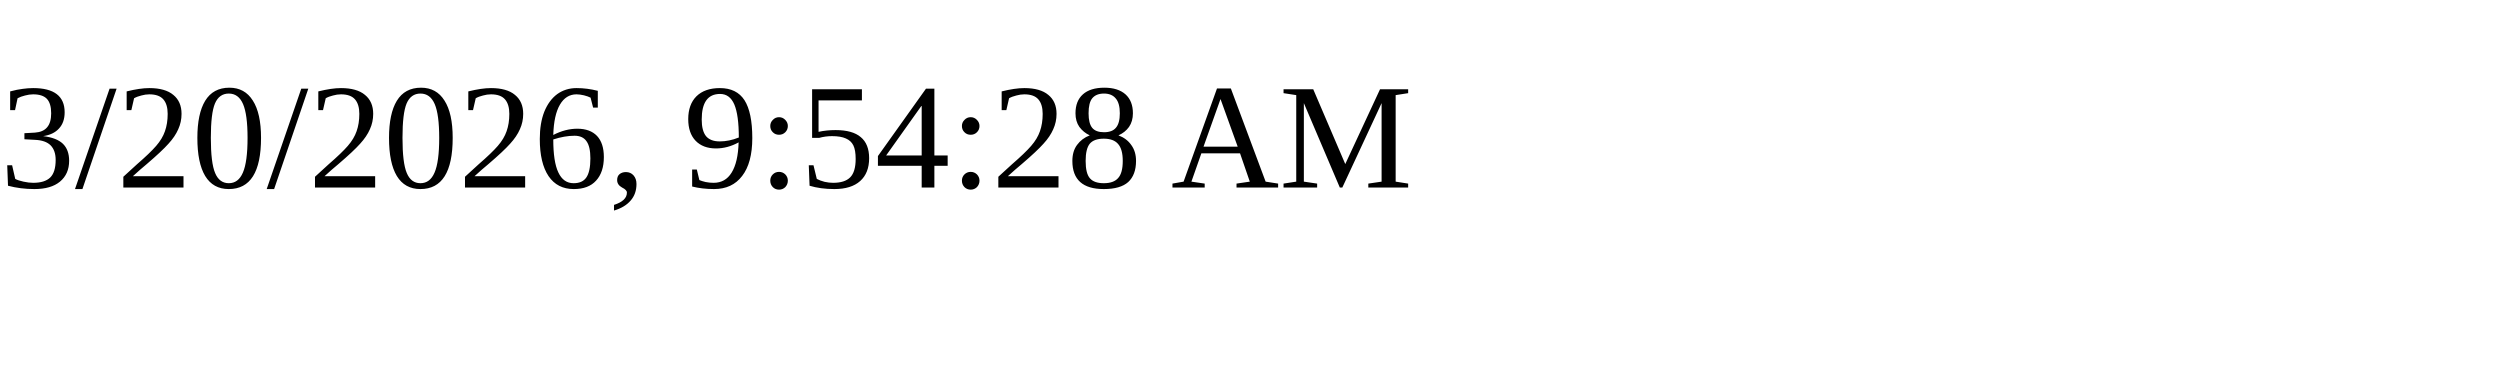
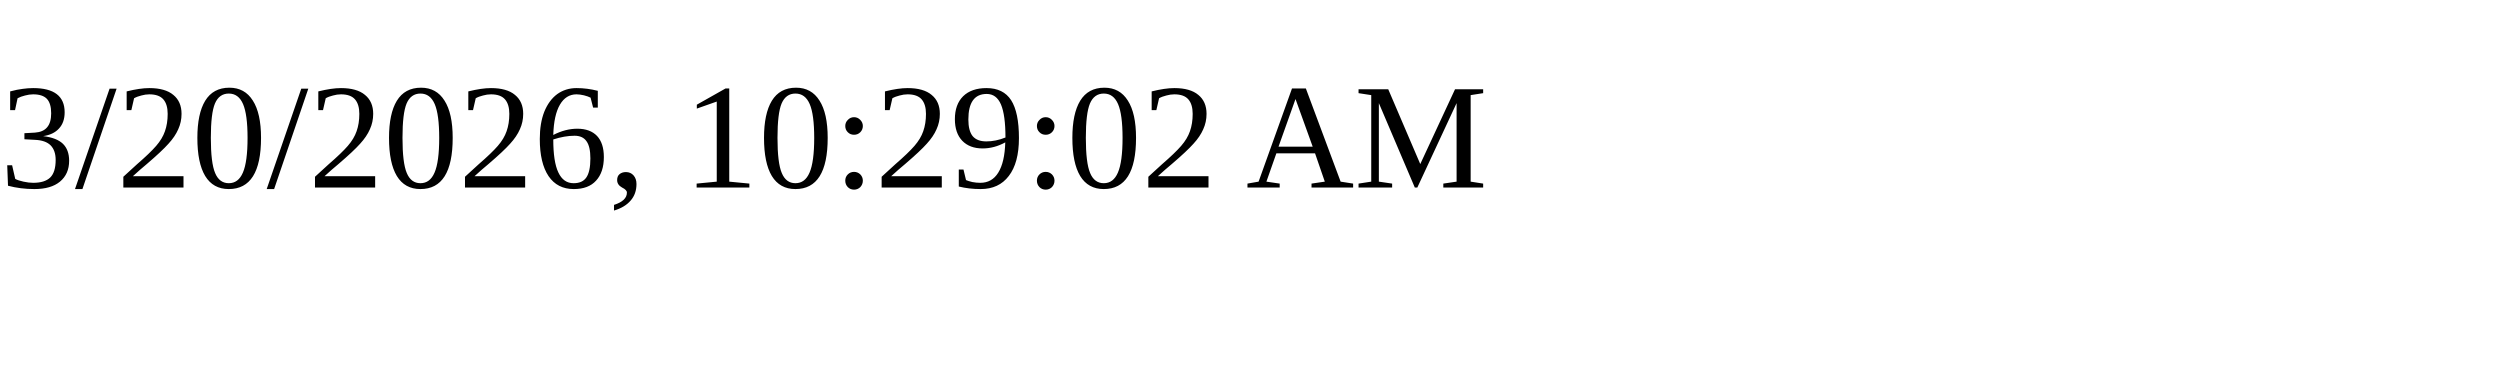
<svg xmlns="http://www.w3.org/2000/svg" height="30" width="200">
-   <text x="0" y="15">3/20/2026, 9:54:28 AM</text>
+   <text x="0" y="15">3/20/2026, 10:29:02 AM</text>
</svg>
